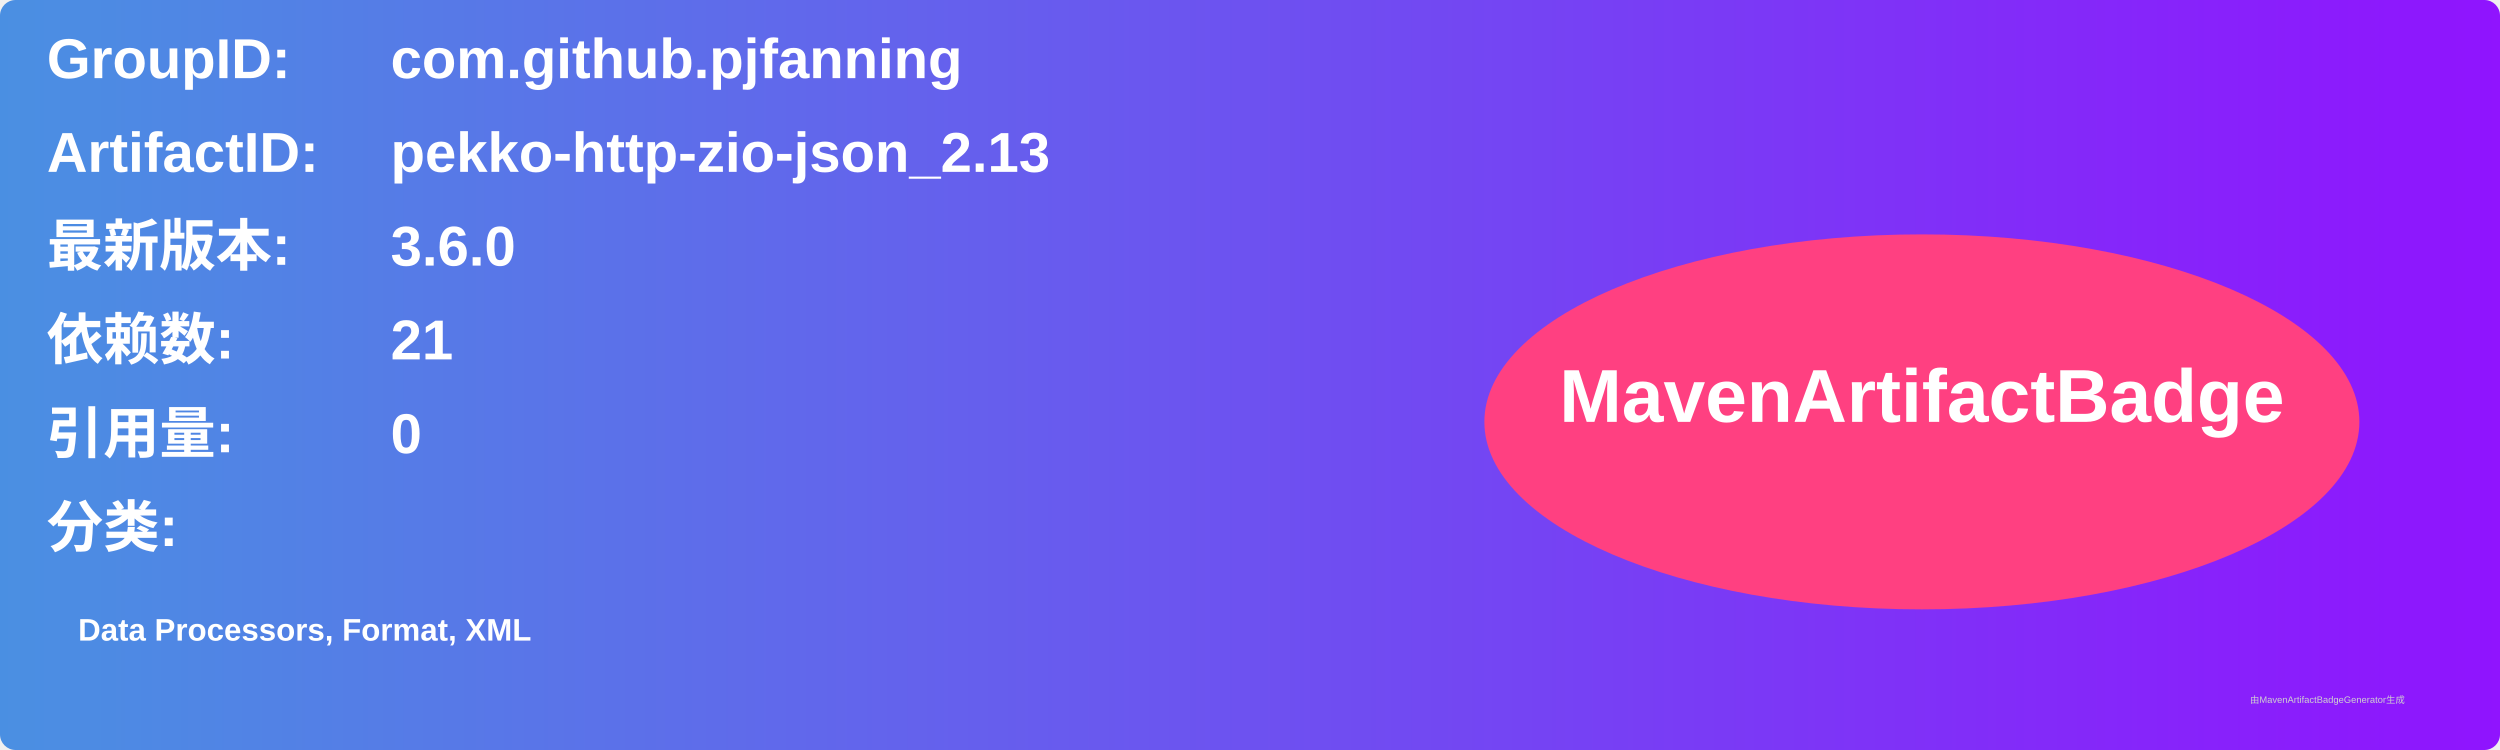
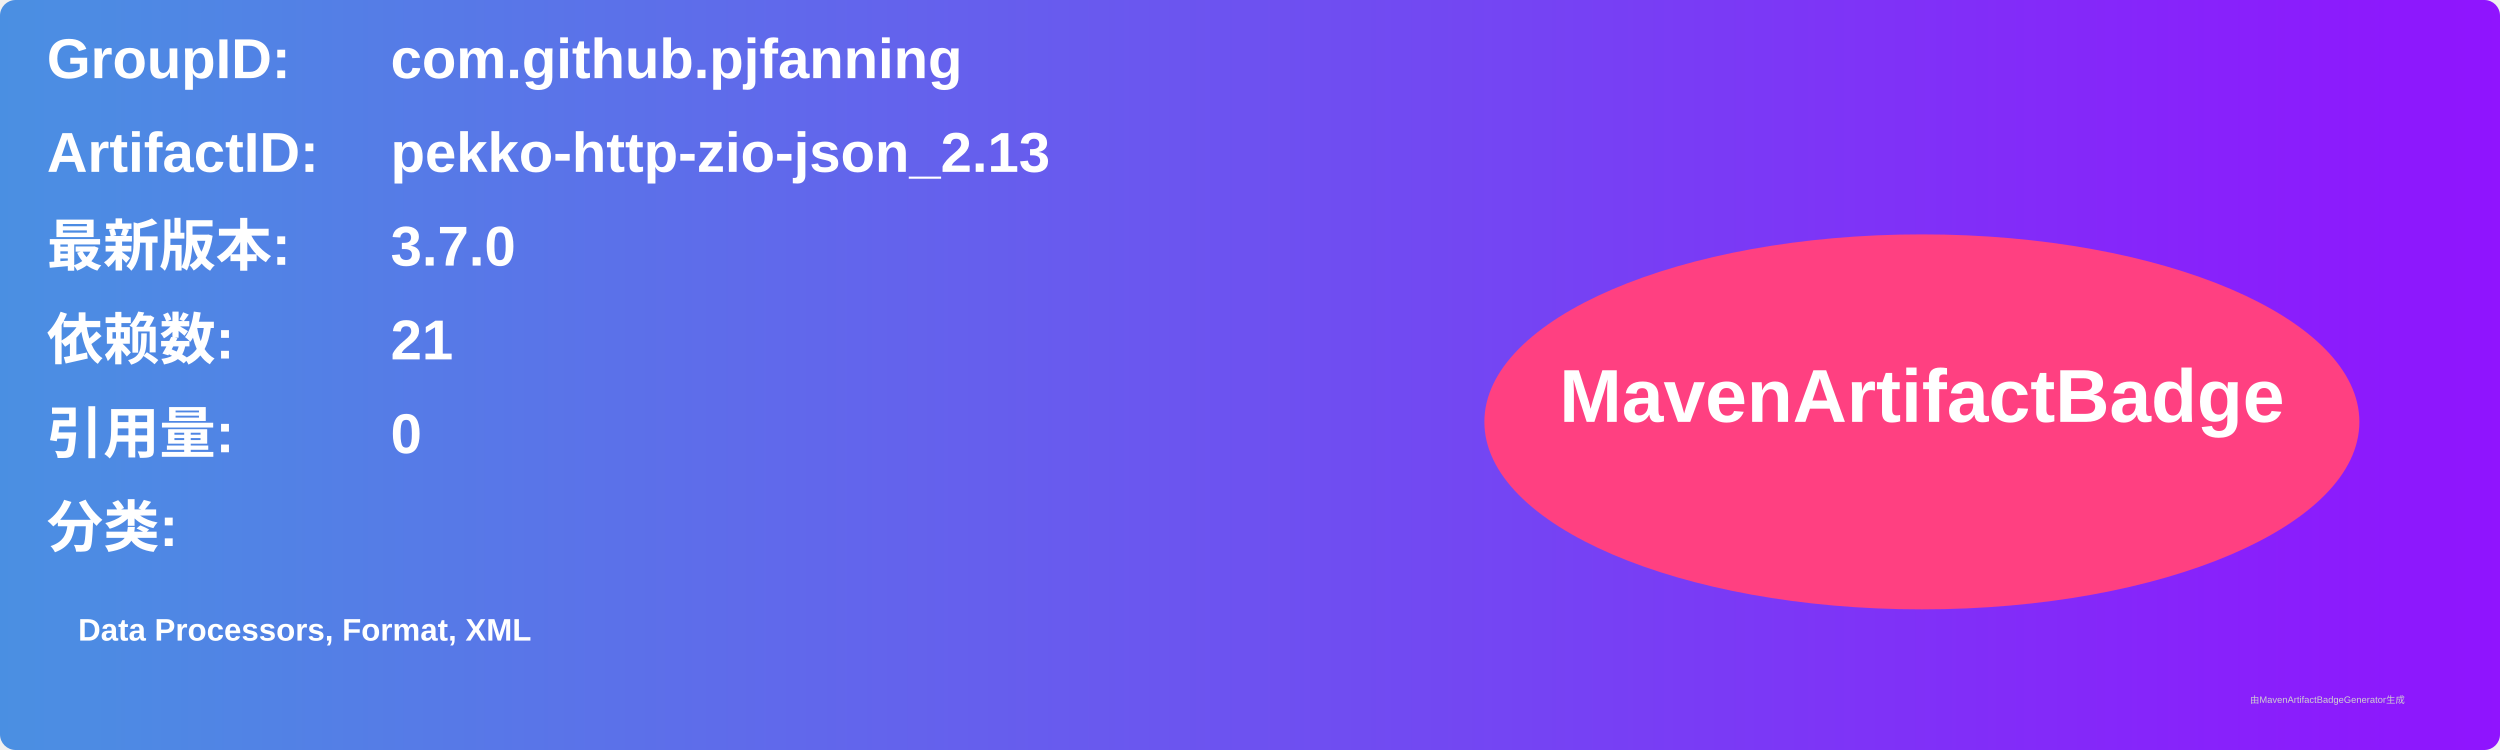
<svg xmlns="http://www.w3.org/2000/svg" width="800" height="240" viewBox="0 0 800 240">
  <linearGradient id="grad" x1="0%" y1="0%" x2="100%" y2="0%">
    <stop offset="0%" stop-color="#4a90e2" />
    <stop offset="100%" stop-color="#9013fe" />
  </linearGradient>
  <rect width="100%" height="100%" rx="5" ry="5" fill="url(#grad)" />
  <g transform="translate(15, 15)">
    <text x="0" y="10" font-family="Arial" font-size="18" fill="white" font-weight="bold" width="260">GroupID:</text>
    <text x="110" y="10" font-family="Arial" font-size="18" fill="white" font-weight="bold" width="460">com.github.pjfanning</text>
    <text x="0" y="40" font-family="Arial" font-size="18" fill="white" font-weight="bold" width="260">ArtifactID:</text>
    <text x="110" y="40" font-family="Arial" font-size="18" fill="white" font-weight="bold" width="460">pekko-http-zio-json_2.13</text>
    <text x="0" y="70" font-family="Arial" font-size="18" fill="white" font-weight="bold">最新版本:</text>
    <text x="110" y="70" font-family="Arial" font-size="18" fill="white" font-weight="bold">
-       <tspan font-weight="bold">3.6.0</tspan>
+       <tspan font-weight="bold">3.7.0</tspan>
    </text>
    <text x="0" y="100" font-family="Arial" font-size="18" fill="white" font-weight="bold">依赖数: </text>
    <text x="110" y="100" font-family="Arial" font-size="18" fill="white">
      <tspan font-weight="bold">21</tspan>
    </text>
    <text x="0" y="130" font-family="Arial" font-size="18" fill="white" font-weight="bold">引用量: </text>
    <text x="110" y="130" font-family="Arial" font-size="18" fill="white">
      <tspan font-weight="bold">0</tspan>
    </text>
    <text x="0" y="160" font-family="Arial" font-size="18" fill="white" font-weight="bold">分类:</text>
    <text x="10" y="190" font-family="Arial" font-size="10" fill="white">
      <tspan font-weight="bold">Data Processors, Format, XML</tspan>
    </text>
    <ellipse cx="600" cy="120" rx="140" ry="60" fill="#ff4081" />
    <text x="600" y="120" text-anchor="middle" font-family="Arial" font-size="24" fill="white" font-weight="bold">MavenArtifactBadge</text>
  </g>
  <text x="720" y="225" font-family="Arial" font-size="3" fill="#d0d0d0">由MavenArtifactBadgeGenerator生成</text>
</svg>
